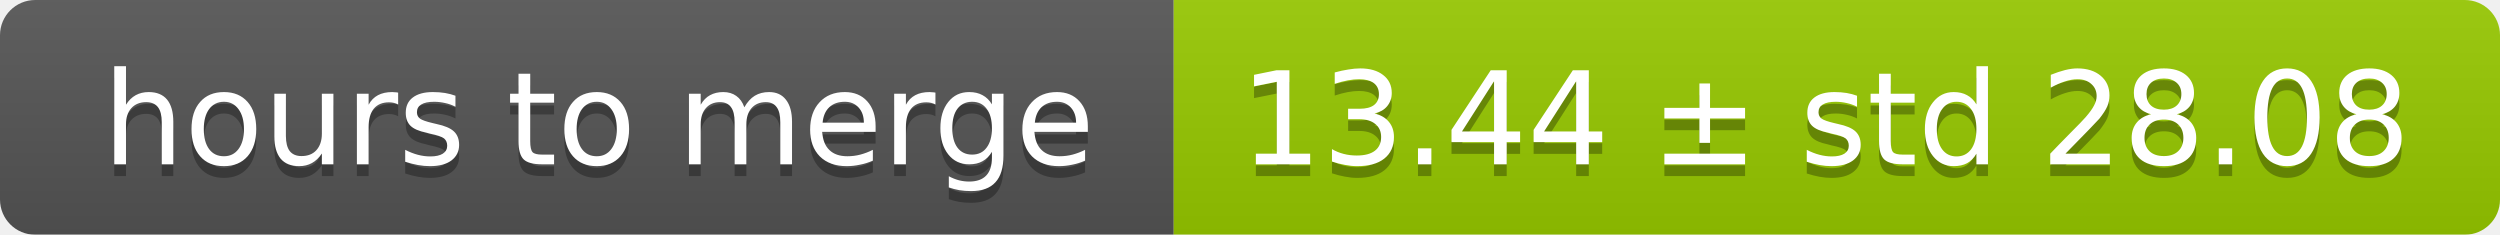
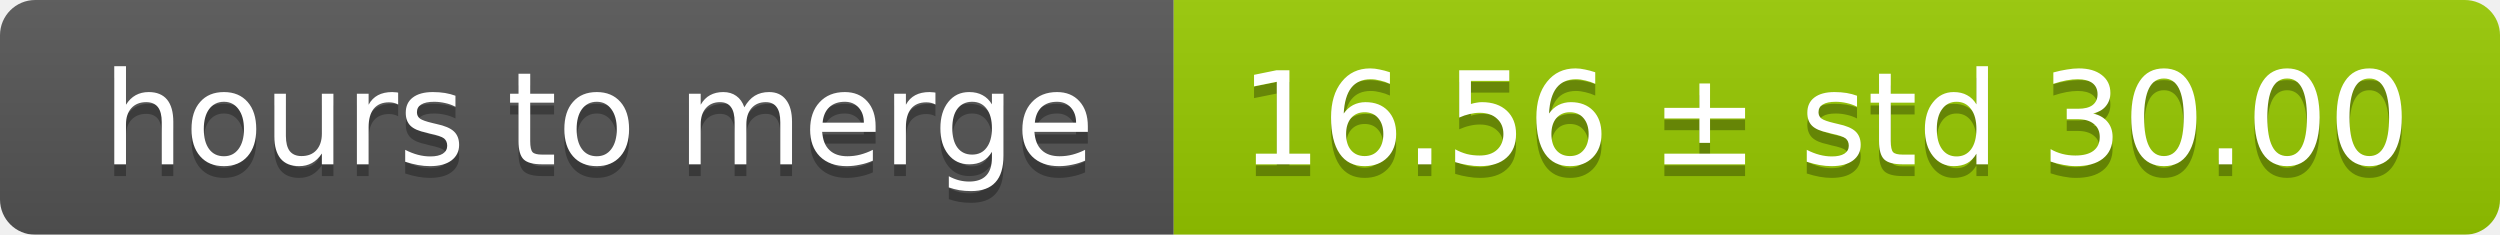
<svg xmlns="http://www.w3.org/2000/svg" width="213" height="20">
  <linearGradient id="smooth" x2="0" y2="100%">
    <stop offset="0" stop-color="#bbb" stop-opacity=".1" />
    <stop offset="1" stop-opacity=".1" />
  </linearGradient>
  <mask id="round">
    <rect width="213" height="20" rx="3" fill="#fff" />
  </mask>
  <g mask="url(#round)">
    <rect width="100" height="20" fill="#555" />
    <rect x="100" width="113" height="20" fill="#97ca00" />
    <rect width="213" height="20" fill="url(#smooth)" />
  </g>
  <g fill="#fff" text-anchor="middle" font-family="DejaVu Sans,Verdana,Geneva,sans-serif" font-size="11">
    <text x="51" y="15" fill="#010101" fill-opacity=".3">hours to merge</text>
    <text x="51" y="14">hours to merge</text>
-     <text x="155.5" y="15" fill="#010101" fill-opacity=".3">13.44 ± std 28.08</text>
-     <text x="155.5" y="14">13.44 ± std 28.08</text>
+     <text x="155.5" y="15" fill="#010101" fill-opacity=".3">16.56 ± std 30.00</text>
+     <text x="155.5" y="14">16.56 ± std 30.00</text>
  </g>
</svg>
